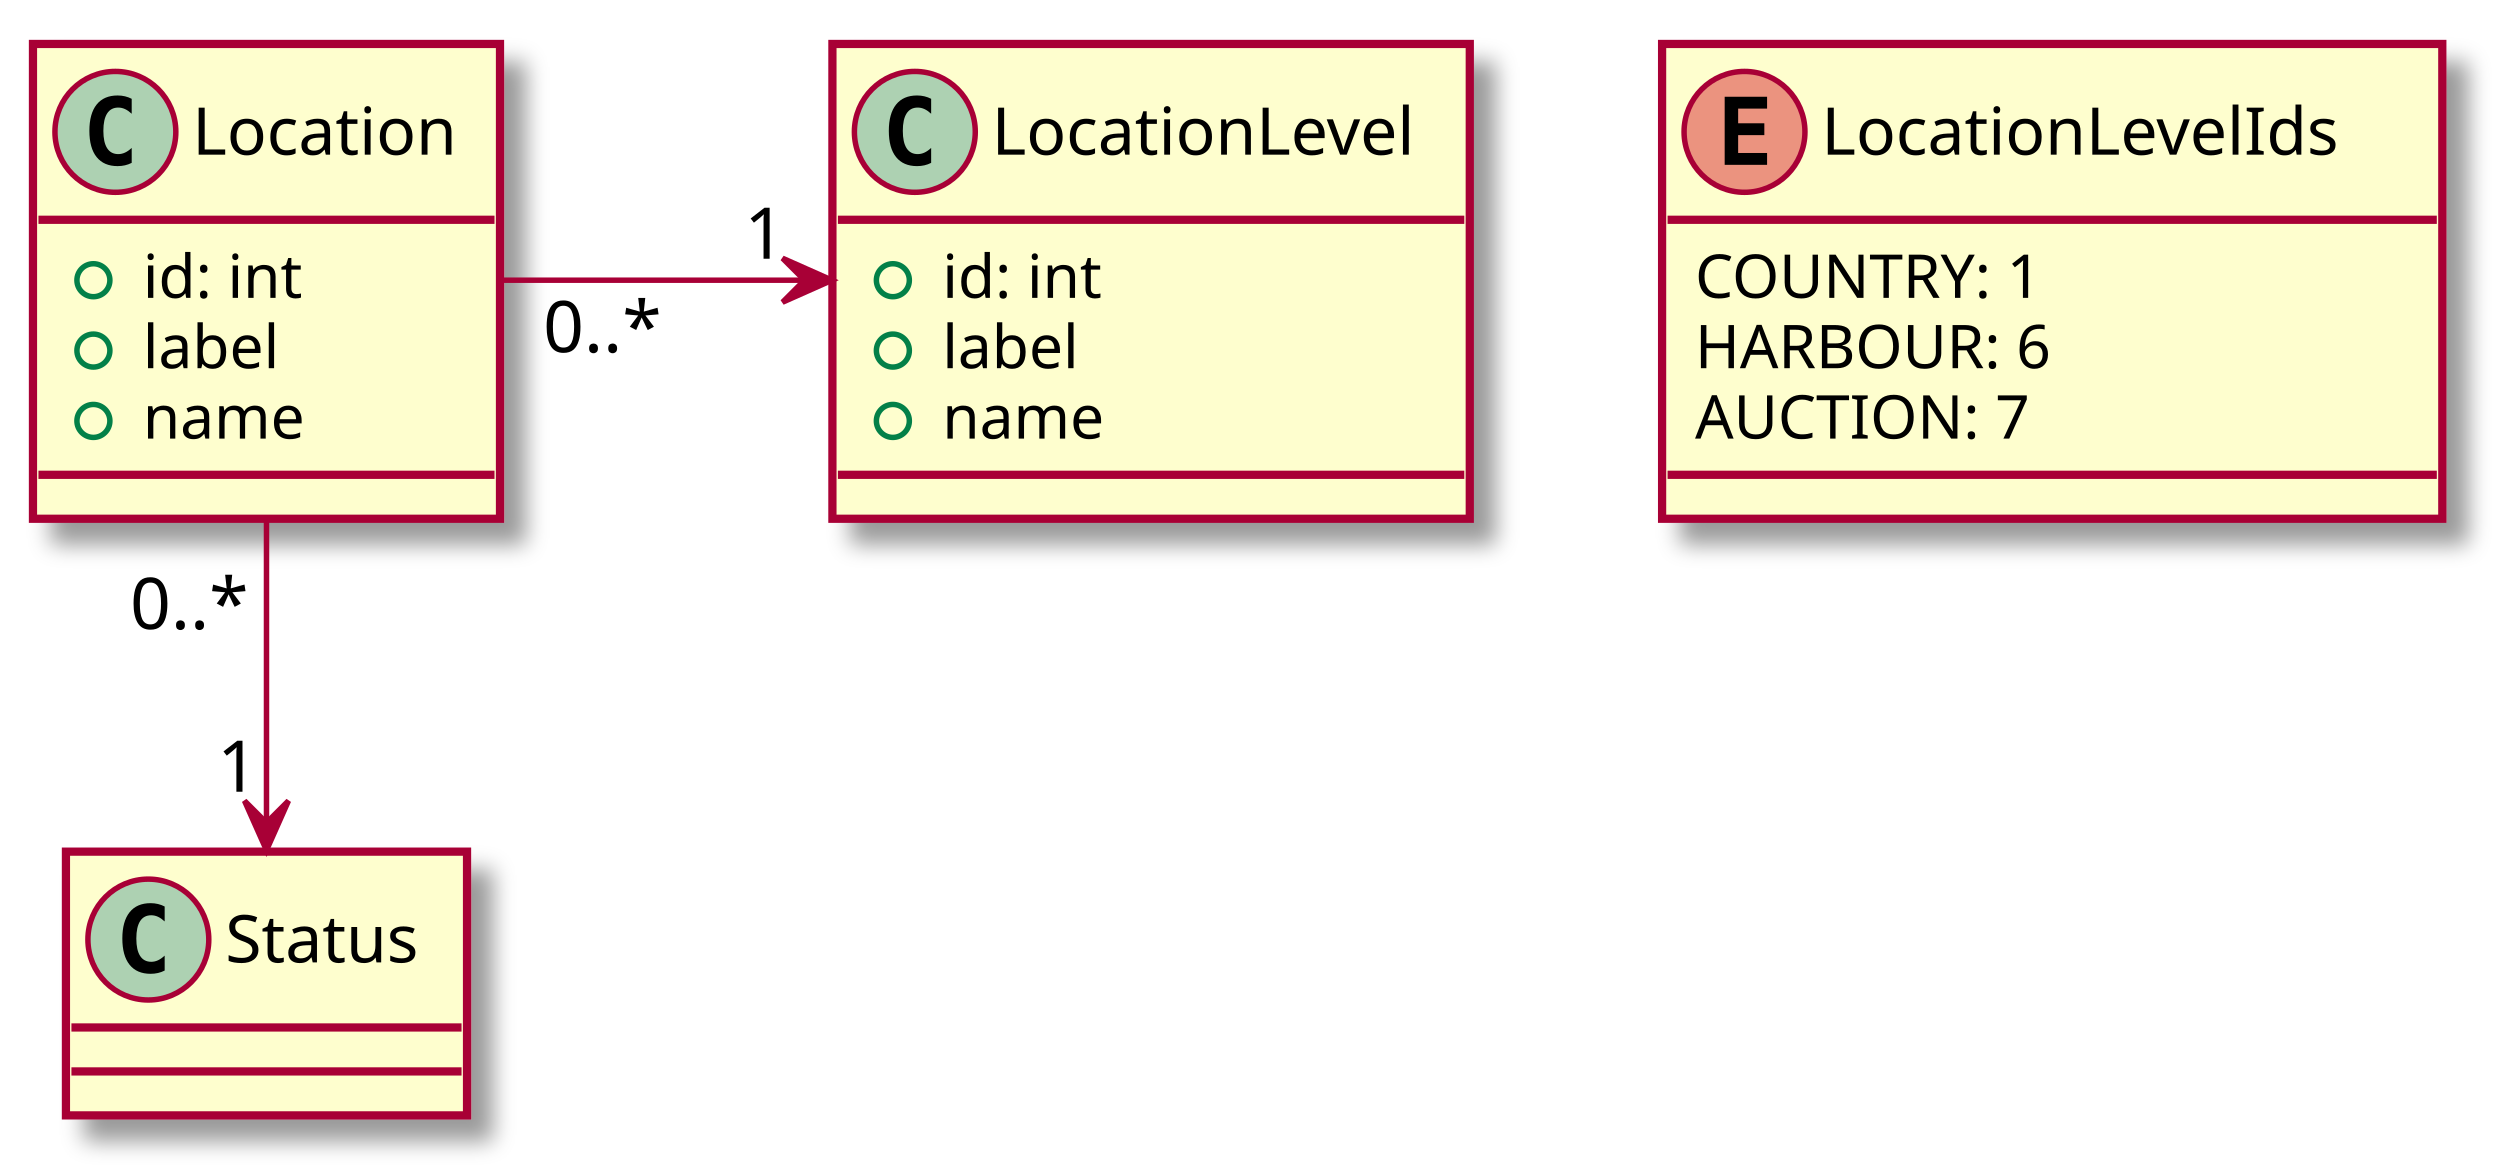
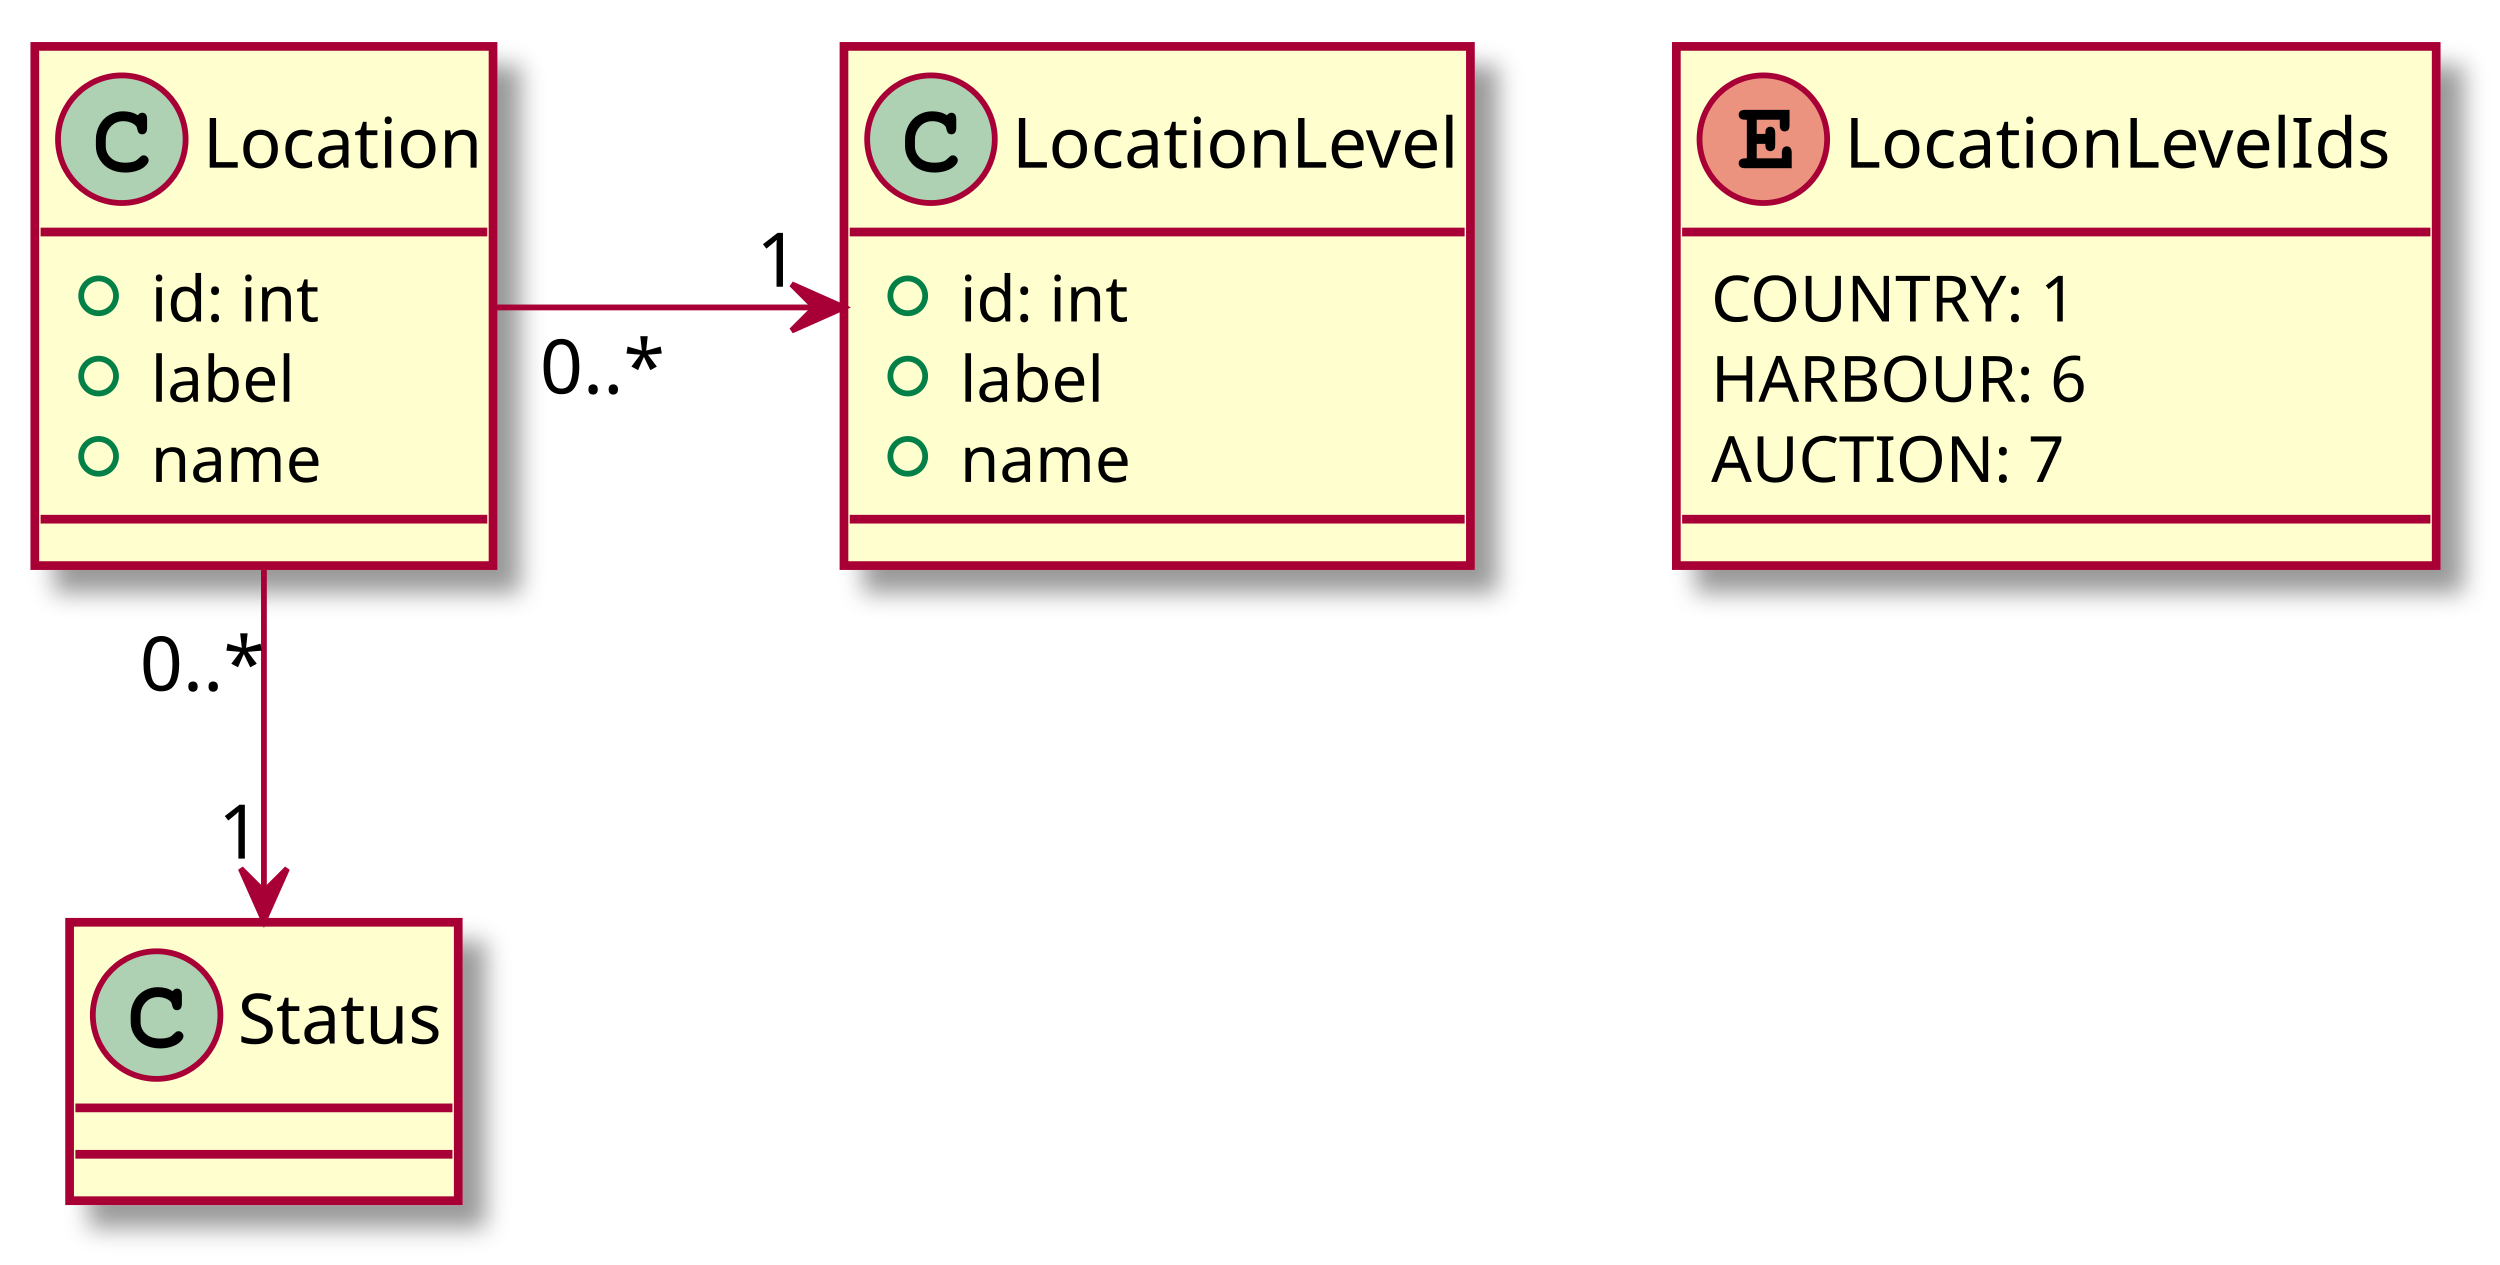
- <svg xmlns="http://www.w3.org/2000/svg" contentScriptType="application/ecmascript" contentStyleType="text/css" height="214px" preserveAspectRatio="none" style="width:455px;height:214px;" version="1.1" viewBox="0 0 455 214" width="455px" zoomAndPan="magnify">
+ <svg xmlns="http://www.w3.org/2000/svg" contentScriptType="application/ecmascript" contentStyleType="text/css" height="218px" preserveAspectRatio="none" style="width:431px;height:218px;" version="1.1" viewBox="0 0 431 218" width="431px" zoomAndPan="magnify">
  <defs>
    <filter height="300%" id="f19sbecpr6he7j" width="300%" x="-1" y="-1">
      <feGaussianBlur result="blurOut" stdDeviation="2.0" />
      <feColorMatrix in="blurOut" result="blurOut2" type="matrix" values="0 0 0 0 0 0 0 0 0 0 0 0 0 0 0 0 0 0 .4 0" />
      <feOffset dx="4.0" dy="4.0" in="blurOut2" result="blurOut3" />
      <feBlend in="SourceGraphic" in2="blurOut3" mode="normal" />
    </filter>
  </defs>
  <g>
-     <rect fill="#FEFECE" filter="url(#f19sbecpr6he7j)" height="86.414" id="Location" style="stroke: #A80036; stroke-width: 1.5;" width="85" x="6" y="8" />
+     <rect fill="#FEFECE" filter="url(#f19sbecpr6he7j)" height="89.508" id="Location" style="stroke: #A80036; stroke-width: 1.5;" width="79" x="6" y="8" />
    <ellipse cx="21" cy="24" fill="#ADD1B2" rx="11" ry="11" style="stroke: #A80036; stroke-width: 1.0;" />
-     <path d="M23.969,29.641 Q23.391,29.938 22.75,30.086 Q22.109,30.234 21.406,30.234 Q18.906,30.234 17.586,28.586 Q16.266,26.938 16.266,23.812 Q16.266,20.688 17.586,19.031 Q18.906,17.375 21.406,17.375 Q22.109,17.375 22.758,17.531 Q23.406,17.688 23.969,17.984 L23.969,20.703 Q23.344,20.125 22.75,19.852 Q22.156,19.578 21.531,19.578 Q20.188,19.578 19.5,20.648 Q18.812,21.719 18.812,23.812 Q18.812,25.906 19.5,26.977 Q20.188,28.047 21.531,28.047 Q22.156,28.047 22.75,27.773 Q23.344,27.5 23.969,26.922 L23.969,29.641 Z " />
-     <text fill="#000000" font-family="sans-serif" font-size="12" lengthAdjust="spacingAndGlyphs" textLength="53" x="35" y="28.154">Location</text>
-     <line style="stroke: #A80036; stroke-width: 1.5;" x1="7" x2="90" y1="40" y2="40" />
+     <path d="M23.766,19.875 Q23.922,19.656 24.109,19.547 Q24.297,19.438 24.516,19.438 Q24.891,19.438 25.125,19.695 Q25.359,19.953 25.359,20.562 L25.359,22.016 Q25.359,22.625 25.125,22.891 Q24.891,23.156 24.516,23.156 Q24.172,23.156 23.969,22.953 Q23.766,22.766 23.656,22.25 Q23.609,21.891 23.422,21.703 Q23.094,21.328 22.484,21.109 Q21.875,20.891 21.25,20.891 Q20.484,20.891 19.852,21.219 Q19.219,21.547 18.727,22.297 Q18.234,23.047 18.234,24.078 L18.234,25.172 Q18.234,26.406 19.125,27.227 Q20.016,28.047 21.609,28.047 Q22.547,28.047 23.203,27.797 Q23.594,27.641 24.016,27.203 Q24.281,26.938 24.43,26.859 Q24.578,26.781 24.781,26.781 Q25.109,26.781 25.367,27.039 Q25.625,27.297 25.625,27.641 Q25.625,27.984 25.281,28.391 Q24.781,28.969 23.984,29.297 Q22.906,29.75 21.609,29.75 Q20.094,29.75 18.891,29.125 Q17.906,28.625 17.219,27.555 Q16.531,26.484 16.531,25.203 L16.531,24.047 Q16.531,22.719 17.148,21.57 Q17.766,20.422 18.859,19.805 Q19.953,19.188 21.188,19.188 Q21.922,19.188 22.57,19.352 Q23.219,19.516 23.766,19.875 Z " />
+     <text fill="#000000" font-family="sans-serif" font-size="12" lengthAdjust="spacingAndGlyphs" textLength="47" x="35" y="28.91">Location</text>
+     <line style="stroke: #A80036; stroke-width: 1.5;" x1="7" x2="84" y1="40" y2="40" />
    <ellipse cx="17" cy="51" fill="none" rx="3" ry="3" style="stroke: #038048; stroke-width: 1.0;" />
-     <text fill="#000000" font-family="sans-serif" font-size="11" lengthAdjust="spacingAndGlyphs" textLength="32" x="26" y="54.21">id: int</text>
-     <ellipse cx="17" cy="63.805" fill="none" rx="3" ry="3" style="stroke: #038048; stroke-width: 1.0;" />
-     <text fill="#000000" font-family="sans-serif" font-size="11" lengthAdjust="spacingAndGlyphs" textLength="27" x="26" y="67.015">label</text>
-     <ellipse cx="17" cy="76.609" fill="none" rx="3" ry="3" style="stroke: #038048; stroke-width: 1.0;" />
-     <text fill="#000000" font-family="sans-serif" font-size="11" lengthAdjust="spacingAndGlyphs" textLength="32" x="26" y="79.82">name</text>
-     <line style="stroke: #A80036; stroke-width: 1.5;" x1="7" x2="90" y1="86.414" y2="86.414" />
-     <rect fill="#FEFECE" filter="url(#f19sbecpr6he7j)" height="86.414" id="LocationLevel" style="stroke: #A80036; stroke-width: 1.5;" width="116" x="151.5" y="8" />
-     <ellipse cx="166.5" cy="24" fill="#ADD1B2" rx="11" ry="11" style="stroke: #A80036; stroke-width: 1.0;" />
-     <path d="M169.469,29.641 Q168.891,29.938 168.25,30.086 Q167.609,30.234 166.906,30.234 Q164.406,30.234 163.086,28.586 Q161.766,26.938 161.766,23.812 Q161.766,20.688 163.086,19.031 Q164.406,17.375 166.906,17.375 Q167.609,17.375 168.258,17.531 Q168.906,17.688 169.469,17.984 L169.469,20.703 Q168.844,20.125 168.25,19.852 Q167.656,19.578 167.031,19.578 Q165.688,19.578 165,20.648 Q164.312,21.719 164.312,23.812 Q164.312,25.906 165,26.977 Q165.688,28.047 167.031,28.047 Q167.656,28.047 168.25,27.773 Q168.844,27.5 169.469,26.922 L169.469,29.641 Z " />
-     <text fill="#000000" font-family="sans-serif" font-size="12" lengthAdjust="spacingAndGlyphs" textLength="84" x="180.5" y="28.154">LocationLevel</text>
-     <line style="stroke: #A80036; stroke-width: 1.5;" x1="152.5" x2="266.5" y1="40" y2="40" />
-     <ellipse cx="162.5" cy="51" fill="none" rx="3" ry="3" style="stroke: #038048; stroke-width: 1.0;" />
-     <text fill="#000000" font-family="sans-serif" font-size="11" lengthAdjust="spacingAndGlyphs" textLength="32" x="171.5" y="54.21">id: int</text>
-     <ellipse cx="162.5" cy="63.805" fill="none" rx="3" ry="3" style="stroke: #038048; stroke-width: 1.0;" />
-     <text fill="#000000" font-family="sans-serif" font-size="11" lengthAdjust="spacingAndGlyphs" textLength="27" x="171.5" y="67.015">label</text>
-     <ellipse cx="162.5" cy="76.609" fill="none" rx="3" ry="3" style="stroke: #038048; stroke-width: 1.0;" />
-     <text fill="#000000" font-family="sans-serif" font-size="11" lengthAdjust="spacingAndGlyphs" textLength="32" x="171.5" y="79.82">name</text>
-     <line style="stroke: #A80036; stroke-width: 1.5;" x1="152.5" x2="266.5" y1="86.414" y2="86.414" />
-     <rect fill="#FEFECE" filter="url(#f19sbecpr6he7j)" height="48" id="Status" style="stroke: #A80036; stroke-width: 1.5;" width="73" x="12" y="155" />
-     <ellipse cx="27" cy="171" fill="#ADD1B2" rx="11" ry="11" style="stroke: #A80036; stroke-width: 1.0;" />
-     <path d="M29.969,176.641 Q29.391,176.938 28.75,177.086 Q28.109,177.234 27.406,177.234 Q24.906,177.234 23.586,175.586 Q22.266,173.938 22.266,170.812 Q22.266,167.688 23.586,166.031 Q24.906,164.375 27.406,164.375 Q28.109,164.375 28.758,164.531 Q29.406,164.688 29.969,164.984 L29.969,167.703 Q29.344,167.125 28.75,166.852 Q28.156,166.578 27.531,166.578 Q26.188,166.578 25.5,167.648 Q24.812,168.719 24.812,170.812 Q24.812,172.906 25.5,173.977 Q26.188,175.047 27.531,175.047 Q28.156,175.047 28.75,174.773 Q29.344,174.5 29.969,173.922 L29.969,176.641 Z " />
-     <text fill="#000000" font-family="sans-serif" font-size="12" lengthAdjust="spacingAndGlyphs" textLength="41" x="41" y="175.154">Status</text>
-     <line style="stroke: #A80036; stroke-width: 1.5;" x1="13" x2="84" y1="187" y2="187" />
-     <line style="stroke: #A80036; stroke-width: 1.5;" x1="13" x2="84" y1="195" y2="195" />
-     <rect fill="#FEFECE" filter="url(#f19sbecpr6he7j)" height="86.414" id="LocationLevelIds  " style="stroke: #A80036; stroke-width: 1.5;" width="142" x="302.5" y="8" />
-     <ellipse cx="317.5" cy="24" fill="#EB937F" rx="11" ry="11" style="stroke: #A80036; stroke-width: 1.0;" />
-     <path d="M321.609,30 L313.891,30 L313.891,17.609 L321.609,17.609 L321.609,19.766 L316.344,19.766 L316.344,22.438 L321.109,22.438 L321.109,24.594 L316.344,24.594 L316.344,27.844 L321.609,27.844 L321.609,30 Z " />
-     <text fill="#000000" font-family="sans-serif" font-size="12" lengthAdjust="spacingAndGlyphs" textLength="102" x="331.5" y="28.154">LocationLevelIds</text>
-     <line style="stroke: #A80036; stroke-width: 1.5;" x1="303.5" x2="443.5" y1="40" y2="40" />
-     <text fill="#000000" font-family="sans-serif" font-size="11" lengthAdjust="spacingAndGlyphs" textLength="69" x="308.5" y="54.21">COUNTRY: 1</text>
-     <text fill="#000000" font-family="sans-serif" font-size="11" lengthAdjust="spacingAndGlyphs" textLength="69" x="308.5" y="67.015">HARBOUR: 6</text>
-     <text fill="#000000" font-family="sans-serif" font-size="11" lengthAdjust="spacingAndGlyphs" textLength="65" x="308.5" y="79.82">AUCTION: 7</text>
-     <line style="stroke: #A80036; stroke-width: 1.5;" x1="303.5" x2="443.5" y1="86.414" y2="86.414" />
-     <path d="M91.222,51 C108.082,51 127.802,51 146.253,51 " fill="none" id="Location-&gt;LocationLevel" style="stroke: #A80036; stroke-width: 1.0;" />
-     <polygon fill="#A80036" points="151.42,51,142.42,47,146.42,51,142.42,55,151.42,51" style="stroke: #A80036; stroke-width: 1.0;" />
-     <text fill="#000000" font-family="sans-serif" font-size="13" lengthAdjust="spacingAndGlyphs" textLength="0" x="133.25" y="44.067" />
-     <text fill="#000000" font-family="sans-serif" font-size="13" lengthAdjust="spacingAndGlyphs" textLength="23" x="98.847" y="64.102">0..*</text>
-     <text fill="#000000" font-family="sans-serif" font-size="13" lengthAdjust="spacingAndGlyphs" textLength="8" x="135.466" y="47.088">1</text>
-     <path d="M48.5,94.335 C48.5,112.45 48.5,133.039 48.5,149.377 " fill="none" id="Location-&gt;Status" style="stroke: #A80036; stroke-width: 1.0;" />
-     <polygon fill="#A80036" points="48.5,154.745,52.5,145.745,48.5,149.745,44.5,145.745,48.5,154.745" style="stroke: #A80036; stroke-width: 1.0;" />
-     <text fill="#000000" font-family="sans-serif" font-size="13" lengthAdjust="spacingAndGlyphs" textLength="23" x="23.667" y="114.481">0..*</text>
-     <text fill="#000000" font-family="sans-serif" font-size="13" lengthAdjust="spacingAndGlyphs" textLength="8" x="39.525" y="144.088">1</text>
+     <text fill="#000000" font-family="sans-serif" font-size="11" lengthAdjust="spacingAndGlyphs" textLength="25" x="26" y="55.419">id: int</text>
+     <ellipse cx="17" cy="64.836" fill="none" rx="3" ry="3" style="stroke: #038048; stroke-width: 1.0;" />
+     <text fill="#000000" font-family="sans-serif" font-size="11" lengthAdjust="spacingAndGlyphs" textLength="22" x="26" y="69.255">label</text>
+     <ellipse cx="17" cy="78.672" fill="none" rx="3" ry="3" style="stroke: #038048; stroke-width: 1.0;" />
+     <text fill="#000000" font-family="sans-serif" font-size="11" lengthAdjust="spacingAndGlyphs" textLength="26" x="26" y="83.091">name</text>
+     <line style="stroke: #A80036; stroke-width: 1.5;" x1="7" x2="84" y1="89.508" y2="89.508" />
+     <rect fill="#FEFECE" filter="url(#f19sbecpr6he7j)" height="89.508" id="LocationLevel" style="stroke: #A80036; stroke-width: 1.5;" width="108" x="145.5" y="8" />
+     <ellipse cx="160.5" cy="24" fill="#ADD1B2" rx="11" ry="11" style="stroke: #A80036; stroke-width: 1.0;" />
+     <path d="M163.266,19.875 Q163.422,19.656 163.609,19.547 Q163.797,19.438 164.016,19.438 Q164.391,19.438 164.625,19.695 Q164.859,19.953 164.859,20.562 L164.859,22.016 Q164.859,22.625 164.625,22.891 Q164.391,23.156 164.016,23.156 Q163.672,23.156 163.469,22.953 Q163.266,22.766 163.156,22.25 Q163.109,21.891 162.922,21.703 Q162.594,21.328 161.984,21.109 Q161.375,20.891 160.75,20.891 Q159.984,20.891 159.352,21.219 Q158.719,21.547 158.227,22.297 Q157.734,23.047 157.734,24.078 L157.734,25.172 Q157.734,26.406 158.625,27.227 Q159.516,28.047 161.109,28.047 Q162.047,28.047 162.703,27.797 Q163.094,27.641 163.516,27.203 Q163.781,26.938 163.93,26.859 Q164.078,26.781 164.281,26.781 Q164.609,26.781 164.867,27.039 Q165.125,27.297 165.125,27.641 Q165.125,27.984 164.781,28.391 Q164.281,28.969 163.484,29.297 Q162.406,29.75 161.109,29.75 Q159.594,29.75 158.391,29.125 Q157.406,28.625 156.719,27.555 Q156.031,26.484 156.031,25.203 L156.031,24.047 Q156.031,22.719 156.648,21.57 Q157.266,20.422 158.359,19.805 Q159.453,19.188 160.688,19.188 Q161.422,19.188 162.07,19.352 Q162.719,19.516 163.266,19.875 Z " />
+     <text fill="#000000" font-family="sans-serif" font-size="12" lengthAdjust="spacingAndGlyphs" textLength="76" x="174.5" y="28.91">LocationLevel</text>
+     <line style="stroke: #A80036; stroke-width: 1.5;" x1="146.5" x2="252.5" y1="40" y2="40" />
+     <ellipse cx="156.5" cy="51" fill="none" rx="3" ry="3" style="stroke: #038048; stroke-width: 1.0;" />
+     <text fill="#000000" font-family="sans-serif" font-size="11" lengthAdjust="spacingAndGlyphs" textLength="25" x="165.5" y="55.419">id: int</text>
+     <ellipse cx="156.5" cy="64.836" fill="none" rx="3" ry="3" style="stroke: #038048; stroke-width: 1.0;" />
+     <text fill="#000000" font-family="sans-serif" font-size="11" lengthAdjust="spacingAndGlyphs" textLength="22" x="165.5" y="69.255">label</text>
+     <ellipse cx="156.5" cy="78.672" fill="none" rx="3" ry="3" style="stroke: #038048; stroke-width: 1.0;" />
+     <text fill="#000000" font-family="sans-serif" font-size="11" lengthAdjust="spacingAndGlyphs" textLength="26" x="165.5" y="83.091">name</text>
+     <line style="stroke: #A80036; stroke-width: 1.5;" x1="146.5" x2="252.5" y1="89.508" y2="89.508" />
+     <rect fill="#FEFECE" filter="url(#f19sbecpr6he7j)" height="48" id="Status" style="stroke: #A80036; stroke-width: 1.5;" width="67" x="12" y="159" />
+     <ellipse cx="27" cy="175" fill="#ADD1B2" rx="11" ry="11" style="stroke: #A80036; stroke-width: 1.0;" />
+     <path d="M29.766,170.875 Q29.922,170.656 30.109,170.547 Q30.297,170.438 30.516,170.438 Q30.891,170.438 31.125,170.695 Q31.359,170.953 31.359,171.562 L31.359,173.016 Q31.359,173.625 31.125,173.891 Q30.891,174.156 30.516,174.156 Q30.172,174.156 29.969,173.953 Q29.766,173.766 29.656,173.25 Q29.609,172.891 29.422,172.703 Q29.094,172.328 28.484,172.109 Q27.875,171.891 27.25,171.891 Q26.484,171.891 25.852,172.219 Q25.219,172.547 24.727,173.297 Q24.234,174.047 24.234,175.078 L24.234,176.172 Q24.234,177.406 25.125,178.227 Q26.016,179.047 27.609,179.047 Q28.547,179.047 29.203,178.797 Q29.594,178.641 30.016,178.203 Q30.281,177.938 30.43,177.859 Q30.578,177.781 30.781,177.781 Q31.109,177.781 31.367,178.039 Q31.625,178.297 31.625,178.641 Q31.625,178.984 31.281,179.391 Q30.781,179.969 29.984,180.297 Q28.906,180.75 27.609,180.75 Q26.094,180.75 24.891,180.125 Q23.906,179.625 23.219,178.555 Q22.531,177.484 22.531,176.203 L22.531,175.047 Q22.531,173.719 23.148,172.57 Q23.766,171.422 24.859,170.805 Q25.953,170.188 27.188,170.188 Q27.922,170.188 28.57,170.352 Q29.219,170.516 29.766,170.875 Z " />
+     <text fill="#000000" font-family="sans-serif" font-size="12" lengthAdjust="spacingAndGlyphs" textLength="35" x="41" y="179.91">Status</text>
+     <line style="stroke: #A80036; stroke-width: 1.5;" x1="13" x2="78" y1="191" y2="191" />
+     <line style="stroke: #A80036; stroke-width: 1.5;" x1="13" x2="78" y1="199" y2="199" />
+     <rect fill="#FEFECE" filter="url(#f19sbecpr6he7j)" height="89.508" id="LocationLevelIds  " style="stroke: #A80036; stroke-width: 1.5;" width="131" x="289" y="8" />
+     <ellipse cx="304" cy="24" fill="#EB937F" rx="11" ry="11" style="stroke: #A80036; stroke-width: 1.0;" />
+     <path d="M302.859,24.797 L302.859,27.297 L307.188,27.297 L307.188,26.375 Q307.188,25.766 307.43,25.5 Q307.672,25.234 308.047,25.234 Q308.422,25.234 308.656,25.5 Q308.891,25.766 308.891,26.375 L308.891,29 L300.891,29 Q300.266,29 300.008,28.766 Q299.75,28.531 299.75,28.141 Q299.75,27.766 300.016,27.531 Q300.281,27.297 300.891,27.297 L301.156,27.297 L301.156,20.641 L300.891,20.641 Q300.266,20.641 300.008,20.406 Q299.75,20.172 299.75,19.781 Q299.75,19.406 300.008,19.172 Q300.266,18.938 300.891,18.938 L308.516,18.938 L308.516,21.531 Q308.516,22.141 308.289,22.398 Q308.062,22.656 307.672,22.656 Q307.297,22.656 307.062,22.398 Q306.828,22.141 306.828,21.531 L306.828,20.641 L302.859,20.641 L302.859,23.094 L304.344,23.094 Q304.344,22.438 304.469,22.25 Q304.734,21.844 305.203,21.844 Q305.578,21.844 305.812,22.102 Q306.047,22.359 306.047,22.969 L306.047,24.938 Q306.047,25.484 305.922,25.672 Q305.656,26.062 305.203,26.062 Q304.734,26.062 304.469,25.656 Q304.344,25.469 304.344,24.797 L302.859,24.797 Z " />
+     <text fill="#000000" font-family="sans-serif" font-size="12" lengthAdjust="spacingAndGlyphs" textLength="93" x="318" y="28.91">LocationLevelIds</text>
+     <line style="stroke: #A80036; stroke-width: 1.5;" x1="290" x2="419" y1="40" y2="40" />
+     <text fill="#000000" font-family="sans-serif" font-size="11" lengthAdjust="spacingAndGlyphs" textLength="62" x="295" y="55.419">COUNTRY: 1</text>
+     <text fill="#000000" font-family="sans-serif" font-size="11" lengthAdjust="spacingAndGlyphs" textLength="63" x="295" y="69.255">HARBOUR: 6</text>
+     <text fill="#000000" font-family="sans-serif" font-size="11" lengthAdjust="spacingAndGlyphs" textLength="57" x="295" y="83.091">AUCTION: 7</text>
+     <line style="stroke: #A80036; stroke-width: 1.5;" x1="290" x2="419" y1="89.508" y2="89.508" />
+     <path d="M85.159,53 C101.94,53 121.843,53 140.302,53 " fill="none" id="Location-&gt;LocationLevel" style="stroke: #A80036; stroke-width: 1.0;" />
+     <polygon fill="#A80036" points="145.466,53,136.466,49,140.466,53,136.466,57,145.466,53" style="stroke: #A80036; stroke-width: 1.0;" />
+     <text fill="#000000" font-family="sans-serif" font-size="13" lengthAdjust="spacingAndGlyphs" textLength="0" x="127.25" y="46.495" />
+     <text fill="#000000" font-family="sans-serif" font-size="13" lengthAdjust="spacingAndGlyphs" textLength="20" x="93.073" y="67.837">0..*</text>
+     <text fill="#000000" font-family="sans-serif" font-size="13" lengthAdjust="spacingAndGlyphs" textLength="7" x="130.375" y="49.429">1</text>
+     <path d="M45.5,98.05 C45.5,116.372 45.5,137.118 45.5,153.402 " fill="none" id="Location-&gt;Status" style="stroke: #A80036; stroke-width: 1.0;" />
+     <polygon fill="#A80036" points="45.5,158.744,49.5,149.744,45.5,153.744,41.5,149.744,45.5,158.744" style="stroke: #A80036; stroke-width: 1.0;" />
+     <text fill="#000000" font-family="sans-serif" font-size="13" lengthAdjust="spacingAndGlyphs" textLength="20" x="24.094" y="119.065">0..*</text>
+     <text fill="#000000" font-family="sans-serif" font-size="13" lengthAdjust="spacingAndGlyphs" textLength="7" x="37.603" y="148.018">1</text>
  </g>
</svg>
